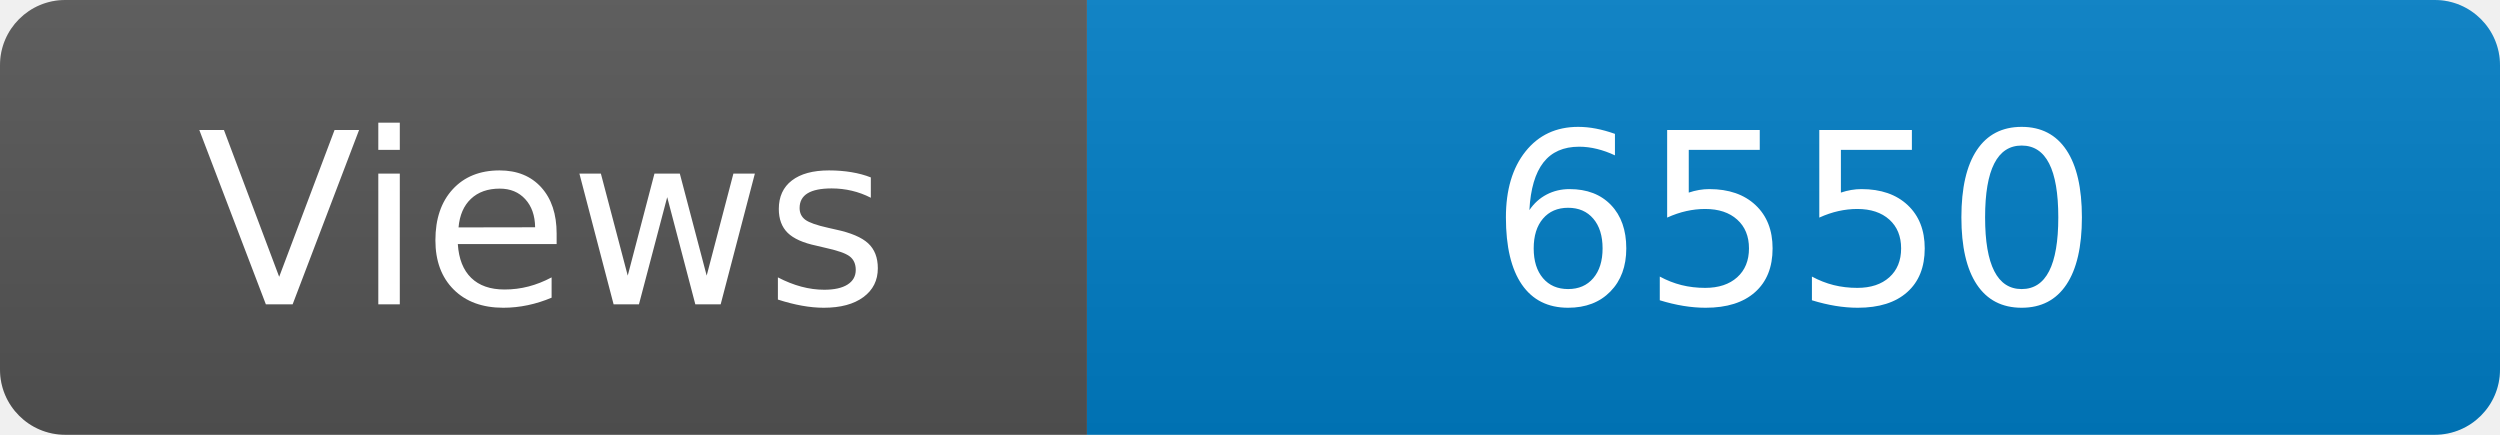
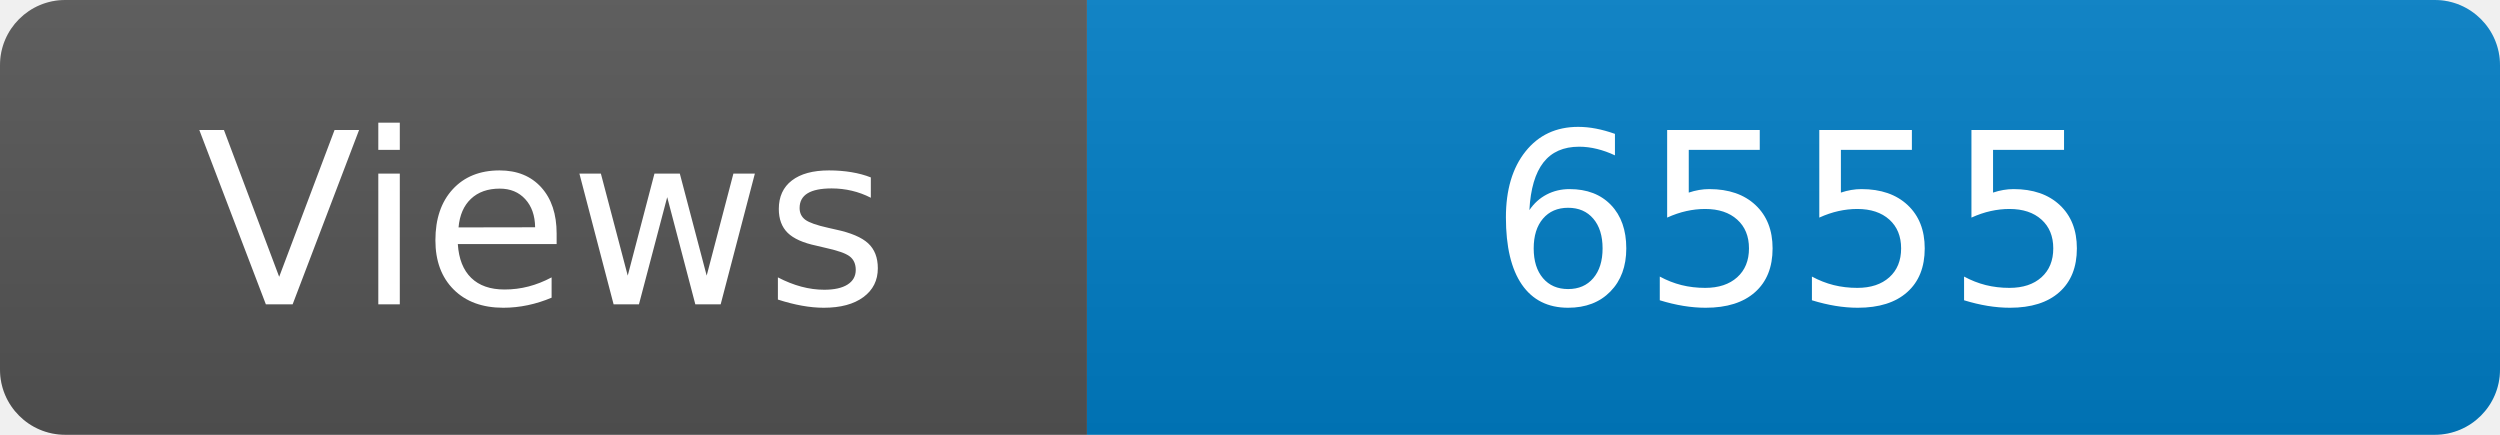
<svg xmlns="http://www.w3.org/2000/svg" width="115" height="20" role="img" aria-label="Maintained?: yes">
  <linearGradient id="s" x2="0" y2="100%">
    <stop offset="0" stop-color="#bbb" stop-opacity=".1" />
    <stop offset="1" stop-opacity=".1" />
  </linearGradient>
  <clipPath id="r">
    <rect width="115" height="20" rx="3" fill="#fff" />
  </clipPath>
  <g clip-path="url(#r)">
    <rect width="50" height="20" fill="#555" />
    <rect x="50" width="160" height="20" fill="#007ec6" />
    <rect width="115" height="20" fill="url(#s)" />
  </g>
  <g fill="#fff" text-anchor="middle" font-family="Verdana,Geneva,DejaVu Sans,sans-serif" font-size="110">
    <text x="250" y="140" transform="scale(.1)" fill="#fff">Views</text>
-     <text x="825" y="140" transform="scale(.1)" fill="#fff">6550</text>
+     <text x="825" y="140" transform="scale(.1)" fill="#fff">6555</text>
  </g>
</svg>
